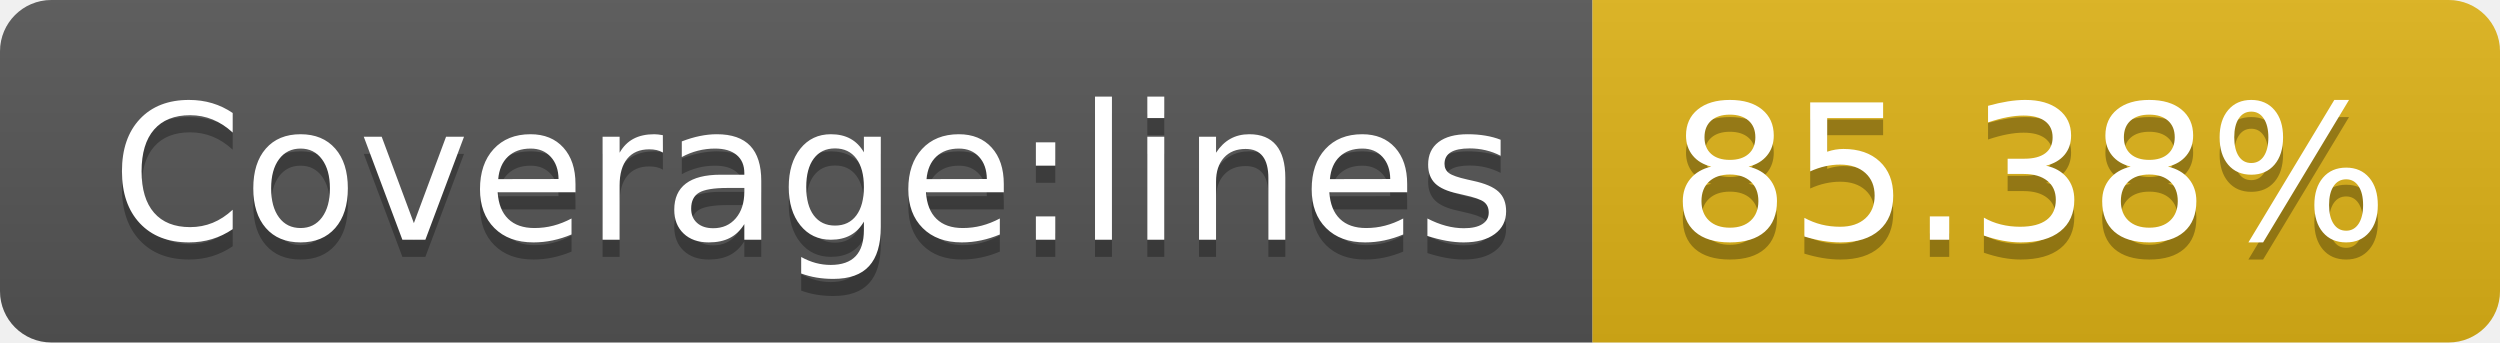
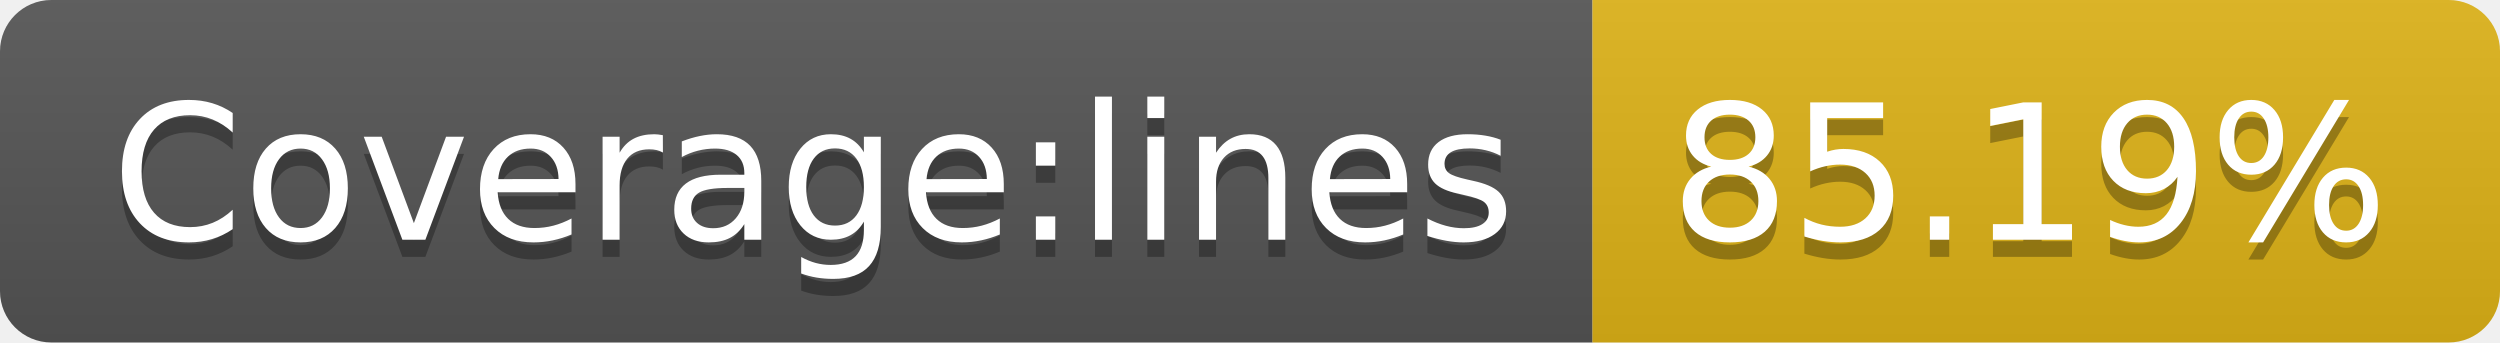
<svg xmlns="http://www.w3.org/2000/svg" width="146" height="20">
  <linearGradient id="b" x2="0" y2="100%">
    <stop offset="0" stop-color="#bbb" stop-opacity=".1" />
    <stop offset="1" stop-opacity=".1" />
  </linearGradient>
  <clipPath id="a">
    <rect width="146" height="20" rx="3" fill="#fff" />
  </clipPath>
  <g clip-path="url(#a)">
    <path fill="#555" d="M0 0h93v20H0z" />
    <path fill="#dfb317" d="M93 0h53v20H93z" />
    <path fill="url(#b)" d="M0 0h146v20H0z" />
  </g>
  <g fill="#fff" text-anchor="middle" font-family="DejaVu Sans,Verdana,Geneva,sans-serif" font-size="110">
    <text x="475" y="150" fill="#010101" fill-opacity=".3" transform="scale(.1)" textLength="830">Coverage:lines</text>
    <text x="475" y="140" transform="scale(.1)" textLength="830">Coverage:lines</text>
-     <text x="1185" y="150" fill="#010101" fill-opacity=".3" transform="scale(.1)" textLength="430">85.38%</text>
-     <text x="1185" y="140" transform="scale(.1)" textLength="430">85.38%</text>
+     <text x="1185" y="150" fill="#010101" fill-opacity=".3" transform="scale(.1)" textLength="430">85.19%</text>
+     <text x="1185" y="140" transform="scale(.1)" textLength="430">85.19%</text>
  </g>
</svg>
